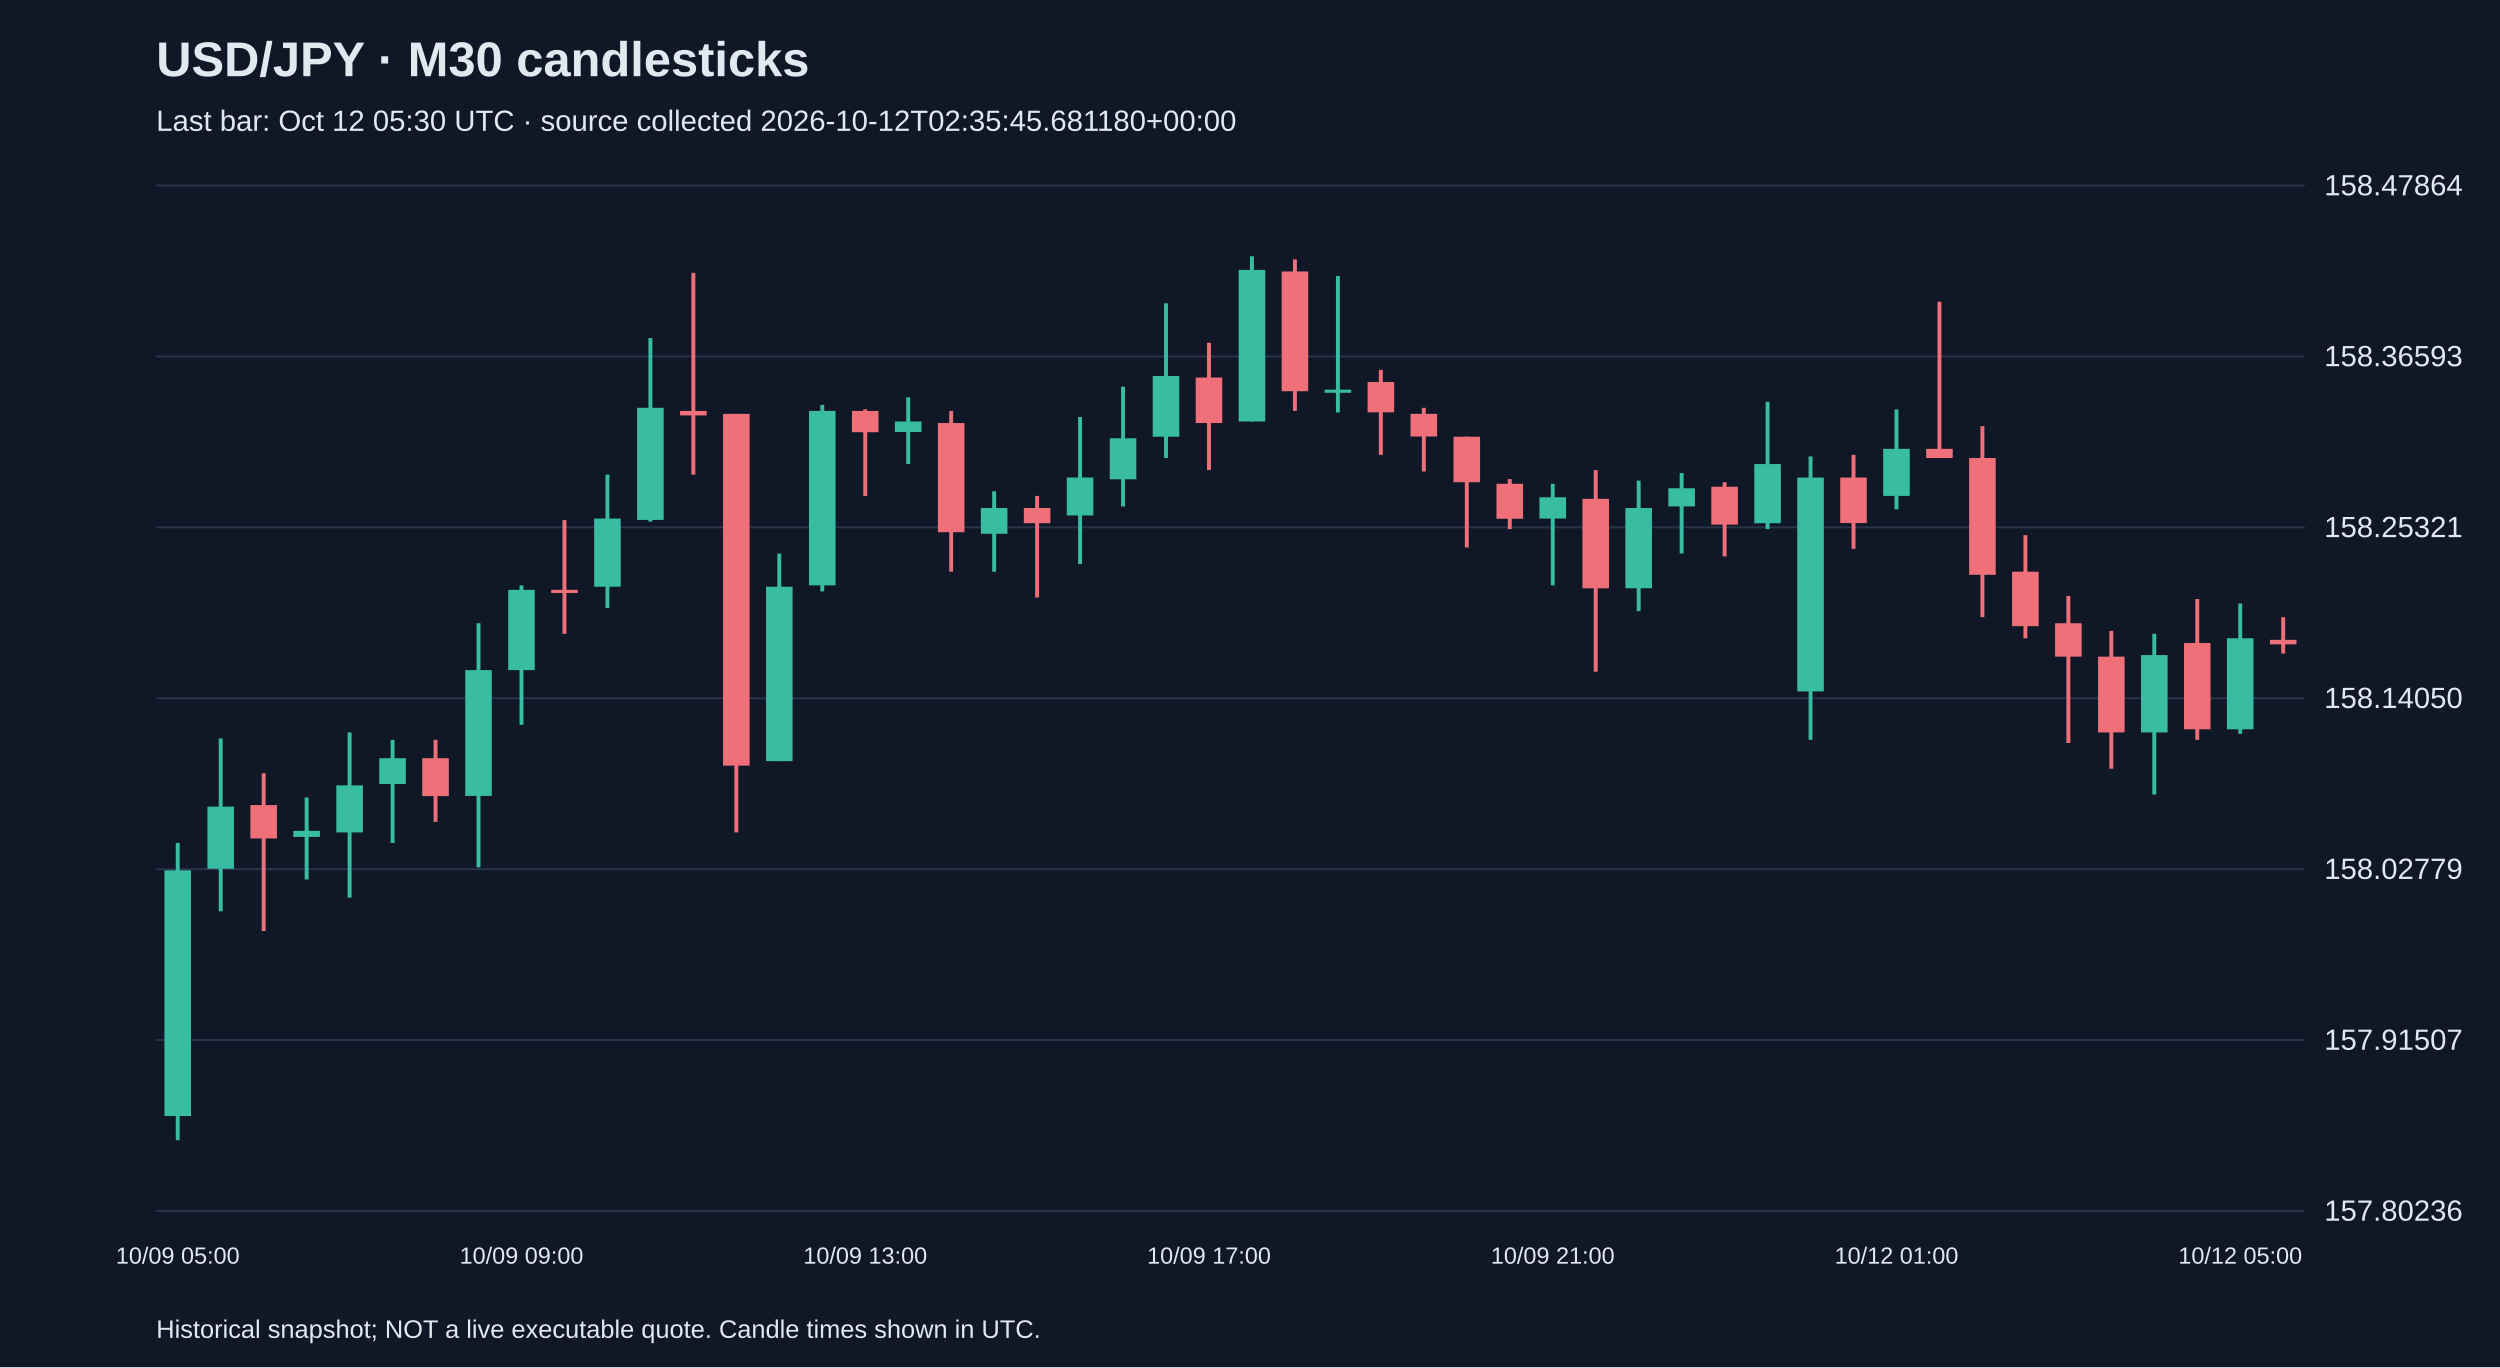
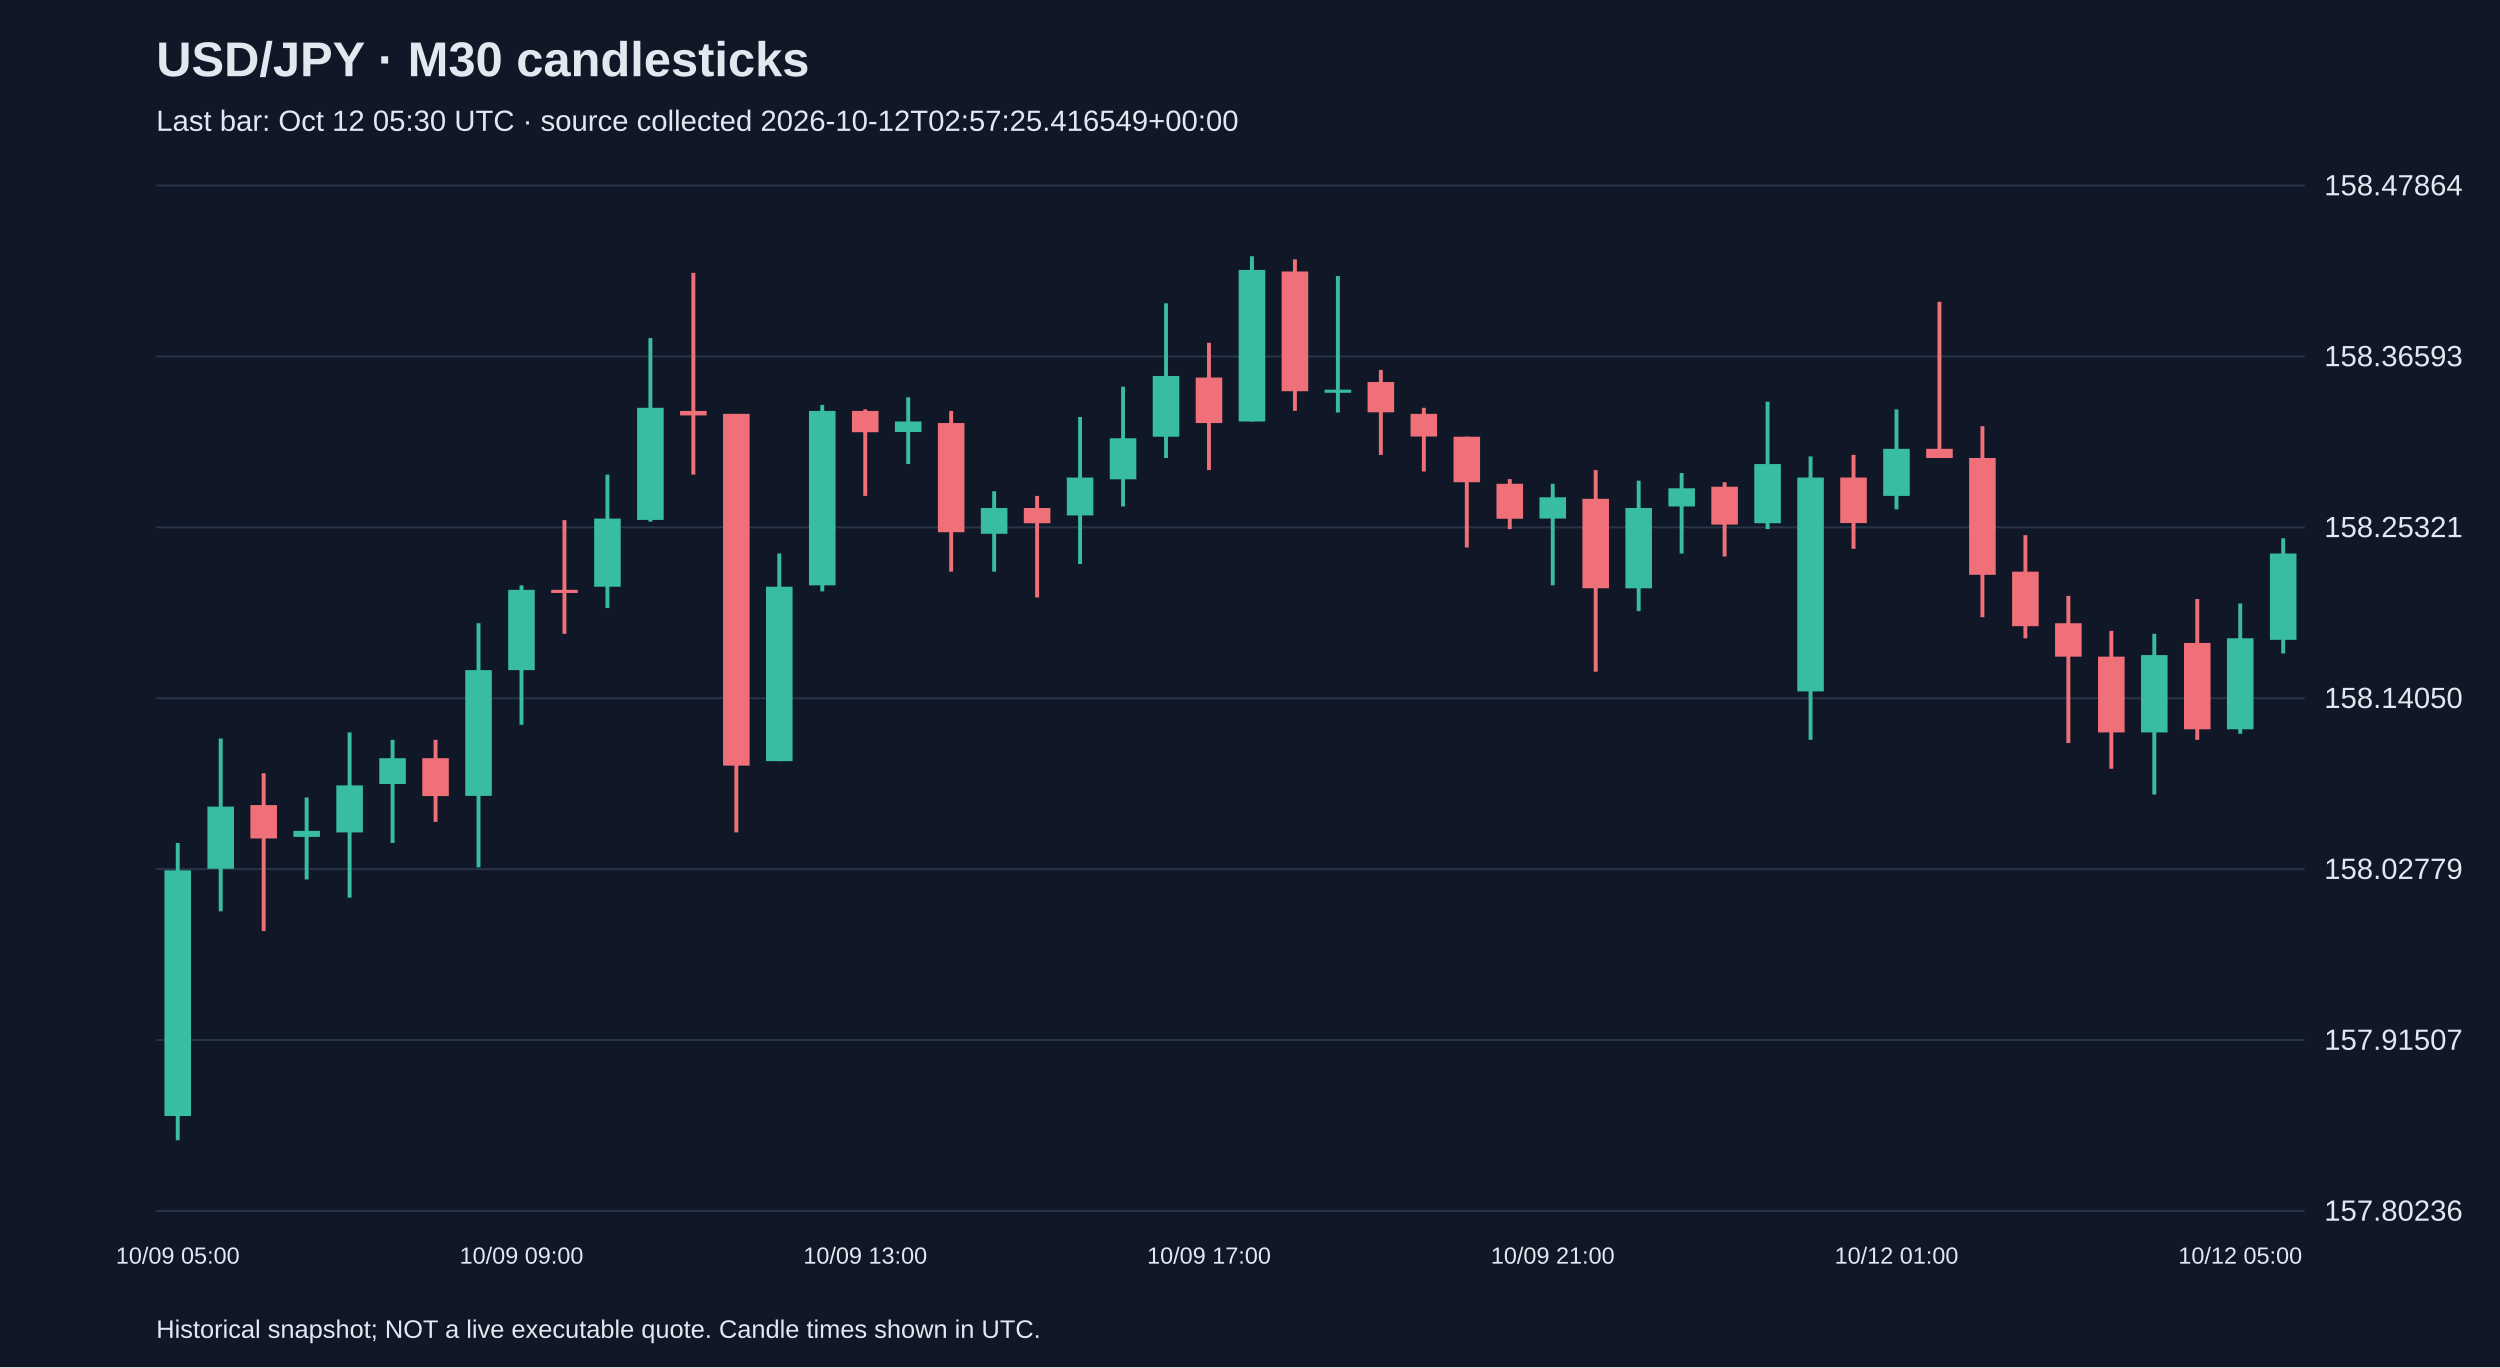
<svg xmlns="http://www.w3.org/2000/svg" viewBox="0 0 1280 700">
  <rect width="100%" height="100%" fill="#101827" />
  <style>text{font-family:Arial,sans-serif;fill:#e2e8f0}</style>
  <text x="80" y="39" font-size="25" font-weight="bold">USD/JPY · M30 candlesticks</text>
-   <text x="80" y="67" font-size="15" fill="#a6b1c5">Last bar: Oct 12 05:30 UTC · source collected 2026-10-12T02:35:45.681180+00:00</text>
+   <text x="80" y="67" font-size="15" fill="#a6b1c5">Last bar: Oct 12 05:30 UTC · source collected 2026-10-12T02:57:25.416549+00:00</text>
  <line x1="80" y1="620.0" x2="1180" y2="620.0" stroke="#283548" />
  <text x="1190" y="625.0" font-size="15">157.80236</text>
  <line x1="80" y1="532.5" x2="1180" y2="532.5" stroke="#283548" />
  <text x="1190" y="537.5" font-size="15">157.91507</text>
  <line x1="80" y1="445.0" x2="1180" y2="445.0" stroke="#283548" />
  <text x="1190" y="450.0" font-size="15">158.02779</text>
  <line x1="80" y1="357.5" x2="1180" y2="357.5" stroke="#283548" />
  <text x="1190" y="362.5" font-size="15">158.14050</text>
  <line x1="80" y1="270.0" x2="1180" y2="270.0" stroke="#283548" />
  <text x="1190" y="275.0" font-size="15">158.25321</text>
  <line x1="80" y1="182.5" x2="1180" y2="182.5" stroke="#283548" />
  <text x="1190" y="187.5" font-size="15">158.36593</text>
  <line x1="80" y1="95.0" x2="1180" y2="95.0" stroke="#283548" />
  <text x="1190" y="100.0" font-size="15">158.47864</text>
  <line x1="91.0" y1="431.6" x2="91.0" y2="583.8" stroke="#38bca2" stroke-width="2" />
  <rect x="84.2" y="445.6" width="13.6" height="125.8" fill="#38bca2" />
  <text x="91.0" y="647" text-anchor="middle" font-size="12">10/09 05:00</text>
  <line x1="113.0" y1="378.1" x2="113.0" y2="466.6" stroke="#38bca2" stroke-width="2" />
  <rect x="106.2" y="413.0" width="13.6" height="31.8" fill="#38bca2" />
  <line x1="135.0" y1="395.9" x2="135.0" y2="476.7" stroke="#f07079" stroke-width="2" />
  <rect x="128.2" y="412.2" width="13.6" height="17.1" fill="#f07079" />
  <line x1="157.0" y1="408.3" x2="157.0" y2="450.3" stroke="#38bca2" stroke-width="2" />
  <rect x="150.2" y="425.4" width="13.6" height="3.1" fill="#38bca2" />
  <line x1="179.0" y1="375.0" x2="179.0" y2="459.6" stroke="#38bca2" stroke-width="2" />
  <rect x="172.2" y="402.1" width="13.6" height="24.1" fill="#38bca2" />
  <line x1="201.0" y1="378.8" x2="201.0" y2="431.6" stroke="#38bca2" stroke-width="2" />
  <rect x="194.2" y="388.2" width="13.6" height="13.2" fill="#38bca2" />
  <line x1="223.0" y1="378.8" x2="223.0" y2="420.8" stroke="#f07079" stroke-width="2" />
  <rect x="216.2" y="388.2" width="13.6" height="19.4" fill="#f07079" />
  <line x1="245.0" y1="319.1" x2="245.0" y2="444.1" stroke="#38bca2" stroke-width="2" />
  <rect x="238.2" y="343.1" width="13.6" height="64.4" fill="#38bca2" />
  <line x1="267.0" y1="299.7" x2="267.0" y2="371.1" stroke="#38bca2" stroke-width="2" />
  <rect x="260.2" y="302.0" width="13.6" height="41.1" fill="#38bca2" />
  <text x="267.0" y="647" text-anchor="middle" font-size="12">10/09 09:00</text>
  <line x1="289.0" y1="266.3" x2="289.0" y2="324.5" stroke="#f07079" stroke-width="2" />
  <rect x="282.2" y="302.0" width="13.6" height="1.6" fill="#f07079" />
  <line x1="311.0" y1="243.0" x2="311.0" y2="311.3" stroke="#38bca2" stroke-width="2" />
  <rect x="304.2" y="265.5" width="13.6" height="34.9" fill="#38bca2" />
  <line x1="333.0" y1="173.1" x2="333.0" y2="267.1" stroke="#38bca2" stroke-width="2" />
  <rect x="326.2" y="208.8" width="13.6" height="57.4" fill="#38bca2" />
  <line x1="355.0" y1="139.7" x2="355.0" y2="243.0" stroke="#f07079" stroke-width="2" />
  <rect x="348.2" y="210.4" width="13.6" height="2.3" fill="#f07079" />
  <line x1="377.0" y1="211.9" x2="377.0" y2="426.2" stroke="#f07079" stroke-width="2" />
  <rect x="370.2" y="211.9" width="13.6" height="180.1" fill="#f07079" />
  <line x1="399.0" y1="283.4" x2="399.0" y2="389.7" stroke="#38bca2" stroke-width="2" />
  <rect x="392.2" y="300.4" width="13.6" height="89.3" fill="#38bca2" />
  <line x1="421.0" y1="207.3" x2="421.0" y2="302.8" stroke="#38bca2" stroke-width="2" />
  <rect x="414.2" y="210.4" width="13.6" height="89.3" fill="#38bca2" />
  <line x1="443.0" y1="209.6" x2="443.0" y2="253.9" stroke="#f07079" stroke-width="2" />
  <rect x="436.2" y="210.4" width="13.6" height="10.9" fill="#f07079" />
  <text x="443.0" y="647" text-anchor="middle" font-size="12">10/09 13:00</text>
  <line x1="465.0" y1="203.4" x2="465.0" y2="237.6" stroke="#38bca2" stroke-width="2" />
  <rect x="458.2" y="215.8" width="13.6" height="5.4" fill="#38bca2" />
  <line x1="487.0" y1="210.4" x2="487.0" y2="292.7" stroke="#f07079" stroke-width="2" />
  <rect x="480.2" y="216.6" width="13.6" height="55.9" fill="#f07079" />
  <line x1="509.0" y1="251.5" x2="509.0" y2="292.7" stroke="#38bca2" stroke-width="2" />
  <rect x="502.2" y="260.1" width="13.6" height="13.2" fill="#38bca2" />
  <line x1="531.0" y1="253.9" x2="531.0" y2="305.9" stroke="#f07079" stroke-width="2" />
  <rect x="524.2" y="260.1" width="13.6" height="7.8" fill="#f07079" />
  <line x1="553.0" y1="213.5" x2="553.0" y2="288.8" stroke="#38bca2" stroke-width="2" />
  <rect x="546.2" y="244.5" width="13.6" height="19.4" fill="#38bca2" />
  <line x1="575.0" y1="198.0" x2="575.0" y2="259.3" stroke="#38bca2" stroke-width="2" />
  <rect x="568.2" y="224.4" width="13.6" height="21.0" fill="#38bca2" />
  <line x1="597.0" y1="155.3" x2="597.0" y2="234.5" stroke="#38bca2" stroke-width="2" />
  <rect x="590.2" y="192.5" width="13.6" height="31.1" fill="#38bca2" />
  <line x1="619.0" y1="175.5" x2="619.0" y2="240.7" stroke="#f07079" stroke-width="2" />
  <rect x="612.2" y="193.3" width="13.6" height="23.3" fill="#f07079" />
  <text x="619.0" y="647" text-anchor="middle" font-size="12">10/09 17:00</text>
  <line x1="641.0" y1="131.2" x2="641.0" y2="215.8" stroke="#38bca2" stroke-width="2" />
  <rect x="634.2" y="138.2" width="13.6" height="77.6" fill="#38bca2" />
  <line x1="663.0" y1="132.8" x2="663.0" y2="210.4" stroke="#f07079" stroke-width="2" />
  <rect x="656.2" y="139.0" width="13.6" height="61.3" fill="#f07079" />
  <line x1="685.0" y1="141.3" x2="685.0" y2="211.2" stroke="#38bca2" stroke-width="2" />
  <rect x="678.2" y="199.5" width="13.6" height="1.6" fill="#38bca2" />
  <line x1="707.0" y1="189.4" x2="707.0" y2="232.9" stroke="#f07079" stroke-width="2" />
  <rect x="700.2" y="195.6" width="13.6" height="15.5" fill="#f07079" />
  <line x1="729.0" y1="208.8" x2="729.0" y2="241.4" stroke="#f07079" stroke-width="2" />
  <rect x="722.2" y="211.9" width="13.6" height="11.6" fill="#f07079" />
  <line x1="751.0" y1="223.6" x2="751.0" y2="280.3" stroke="#f07079" stroke-width="2" />
  <rect x="744.2" y="223.6" width="13.6" height="23.3" fill="#f07079" />
  <line x1="773.0" y1="245.3" x2="773.0" y2="270.9" stroke="#f07079" stroke-width="2" />
  <rect x="766.2" y="247.7" width="13.6" height="17.9" fill="#f07079" />
  <line x1="795.0" y1="247.7" x2="795.0" y2="299.7" stroke="#38bca2" stroke-width="2" />
  <rect x="788.2" y="254.6" width="13.6" height="10.9" fill="#38bca2" />
  <text x="795.0" y="647" text-anchor="middle" font-size="12">10/09 21:00</text>
  <line x1="817.0" y1="240.7" x2="817.0" y2="343.9" stroke="#f07079" stroke-width="2" />
  <rect x="810.2" y="255.4" width="13.6" height="45.8" fill="#f07079" />
  <line x1="839.0" y1="246.1" x2="839.0" y2="312.9" stroke="#38bca2" stroke-width="2" />
  <rect x="832.2" y="260.1" width="13.6" height="41.1" fill="#38bca2" />
  <line x1="861.0" y1="242.2" x2="861.0" y2="283.4" stroke="#38bca2" stroke-width="2" />
  <rect x="854.2" y="250.0" width="13.6" height="9.3" fill="#38bca2" />
  <line x1="883.0" y1="246.9" x2="883.0" y2="284.9" stroke="#f07079" stroke-width="2" />
  <rect x="876.2" y="249.2" width="13.6" height="19.4" fill="#f07079" />
  <line x1="905.0" y1="205.7" x2="905.0" y2="270.9" stroke="#38bca2" stroke-width="2" />
  <rect x="898.2" y="237.6" width="13.6" height="30.3" fill="#38bca2" />
  <line x1="927.0" y1="233.7" x2="927.0" y2="378.8" stroke="#38bca2" stroke-width="2" />
  <rect x="920.2" y="244.5" width="13.6" height="109.5" fill="#38bca2" />
  <line x1="949.0" y1="232.9" x2="949.0" y2="281.0" stroke="#f07079" stroke-width="2" />
  <rect x="942.2" y="244.5" width="13.6" height="23.3" fill="#f07079" />
  <line x1="971.0" y1="209.6" x2="971.0" y2="260.8" stroke="#38bca2" stroke-width="2" />
  <rect x="964.2" y="229.8" width="13.6" height="24.1" fill="#38bca2" />
  <text x="971.0" y="647" text-anchor="middle" font-size="12">10/12 01:00</text>
  <line x1="993.0" y1="154.5" x2="993.0" y2="234.5" stroke="#f07079" stroke-width="2" />
  <rect x="986.2" y="229.8" width="13.6" height="4.7" fill="#f07079" />
  <line x1="1015.0" y1="218.2" x2="1015.0" y2="316.0" stroke="#f07079" stroke-width="2" />
  <rect x="1008.2" y="234.5" width="13.6" height="59.8" fill="#f07079" />
  <line x1="1037.0" y1="274.0" x2="1037.0" y2="326.8" stroke="#f07079" stroke-width="2" />
  <rect x="1030.2" y="292.7" width="13.6" height="27.9" fill="#f07079" />
  <line x1="1059.0" y1="305.1" x2="1059.0" y2="380.4" stroke="#f07079" stroke-width="2" />
  <rect x="1052.2" y="319.1" width="13.6" height="17.1" fill="#f07079" />
  <line x1="1081.0" y1="323.0" x2="1081.0" y2="393.6" stroke="#f07079" stroke-width="2" />
  <rect x="1074.2" y="336.2" width="13.6" height="38.8" fill="#f07079" />
  <line x1="1103.0" y1="324.5" x2="1103.0" y2="406.8" stroke="#38bca2" stroke-width="2" />
  <rect x="1096.2" y="335.4" width="13.6" height="39.6" fill="#38bca2" />
  <line x1="1125.0" y1="306.7" x2="1125.0" y2="378.8" stroke="#f07079" stroke-width="2" />
  <rect x="1118.2" y="329.2" width="13.6" height="44.2" fill="#f07079" />
  <line x1="1147.0" y1="309.0" x2="1147.0" y2="375.7" stroke="#38bca2" stroke-width="2" />
  <rect x="1140.2" y="326.8" width="13.6" height="46.6" fill="#38bca2" />
  <text x="1147.0" y="647" text-anchor="middle" font-size="12">10/12 05:00</text>
-   <line x1="1169.0" y1="316.0" x2="1169.0" y2="334.6" stroke="#f07079" stroke-width="2" />
-   <rect x="1162.2" y="327.6" width="13.6" height="2.3" fill="#f07079" />
+   <line x1="1169.0" y1="275.6" x2="1169.0" y2="334.6" stroke="#38bca2" stroke-width="2" />
+   <rect x="1162.2" y="283.4" width="13.6" height="44.2" fill="#38bca2" />
  <text x="80" y="685" font-size="13">Historical snapshot; NOT a live executable quote. Candle times shown in UTC.</text>
</svg>
